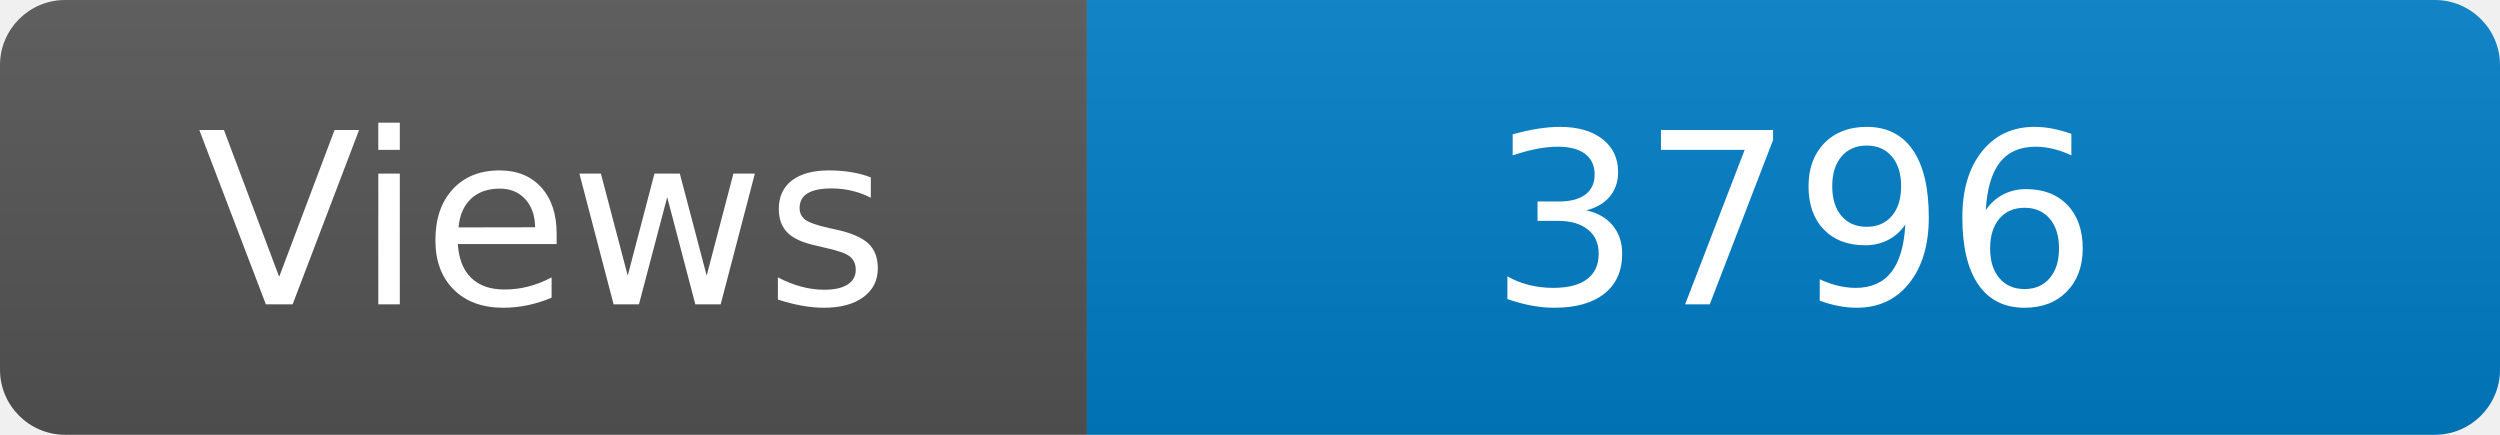
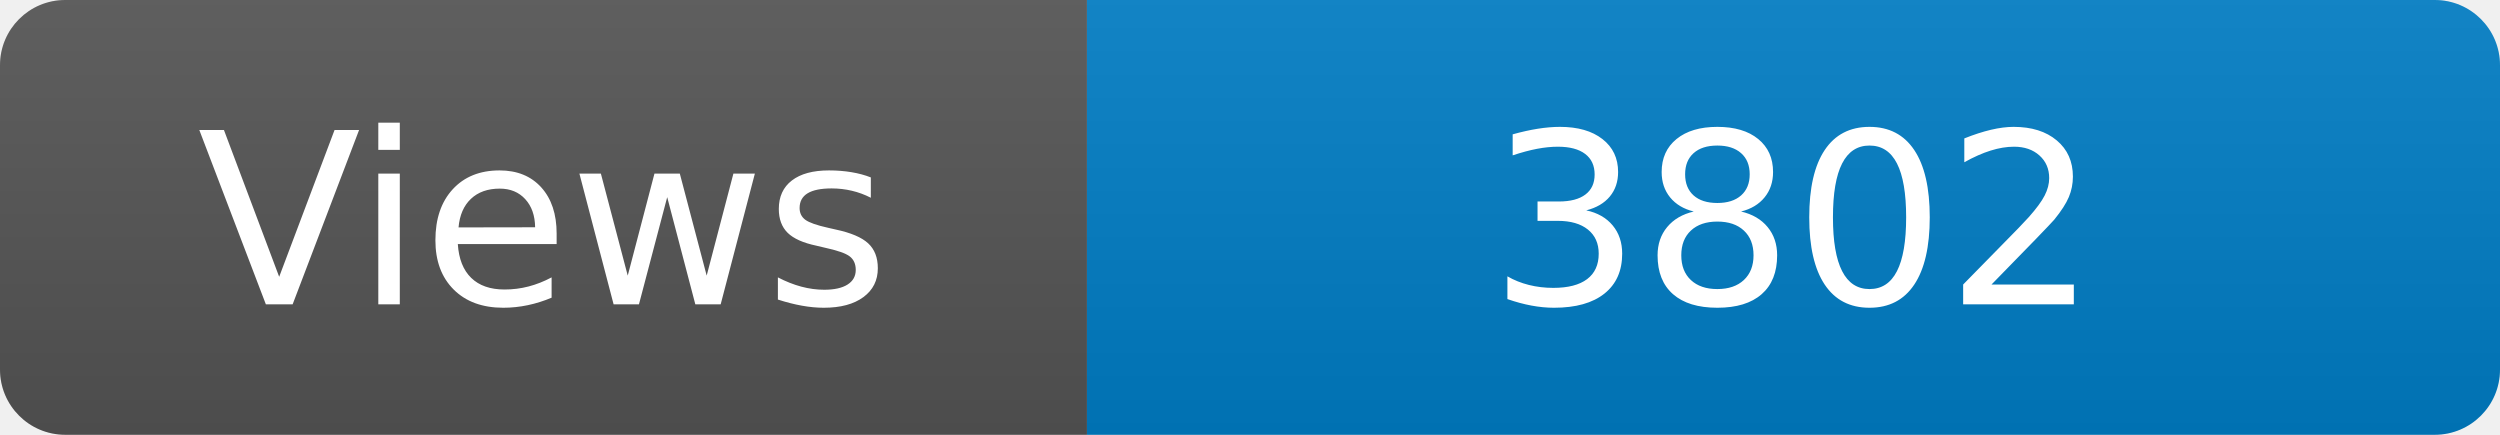
<svg xmlns="http://www.w3.org/2000/svg" width="115" height="20" role="img" aria-label="Maintained?: yes">
  <linearGradient id="s" x2="0" y2="100%">
    <stop offset="0" stop-color="#bbb" stop-opacity=".1" />
    <stop offset="1" stop-opacity=".1" />
  </linearGradient>
  <clipPath id="r">
    <rect width="115" height="20" rx="3" fill="#fff" />
  </clipPath>
  <g clip-path="url(#r)">
    <rect width="50" height="20" fill="#555" />
    <rect x="50" width="160" height="20" fill="#007ec6" />
    <rect width="115" height="20" fill="url(#s)" />
  </g>
  <g fill="#fff" text-anchor="middle" font-family="Verdana,Geneva,DejaVu Sans,sans-serif" font-size="110">
    <text x="250" y="140" transform="scale(.1)" fill="#fff">Views</text>
-     <text x="825" y="140" transform="scale(.1)" fill="#fff">3796</text>
+     <text x="825" y="140" transform="scale(.1)" fill="#fff">3802</text>
  </g>
</svg>
